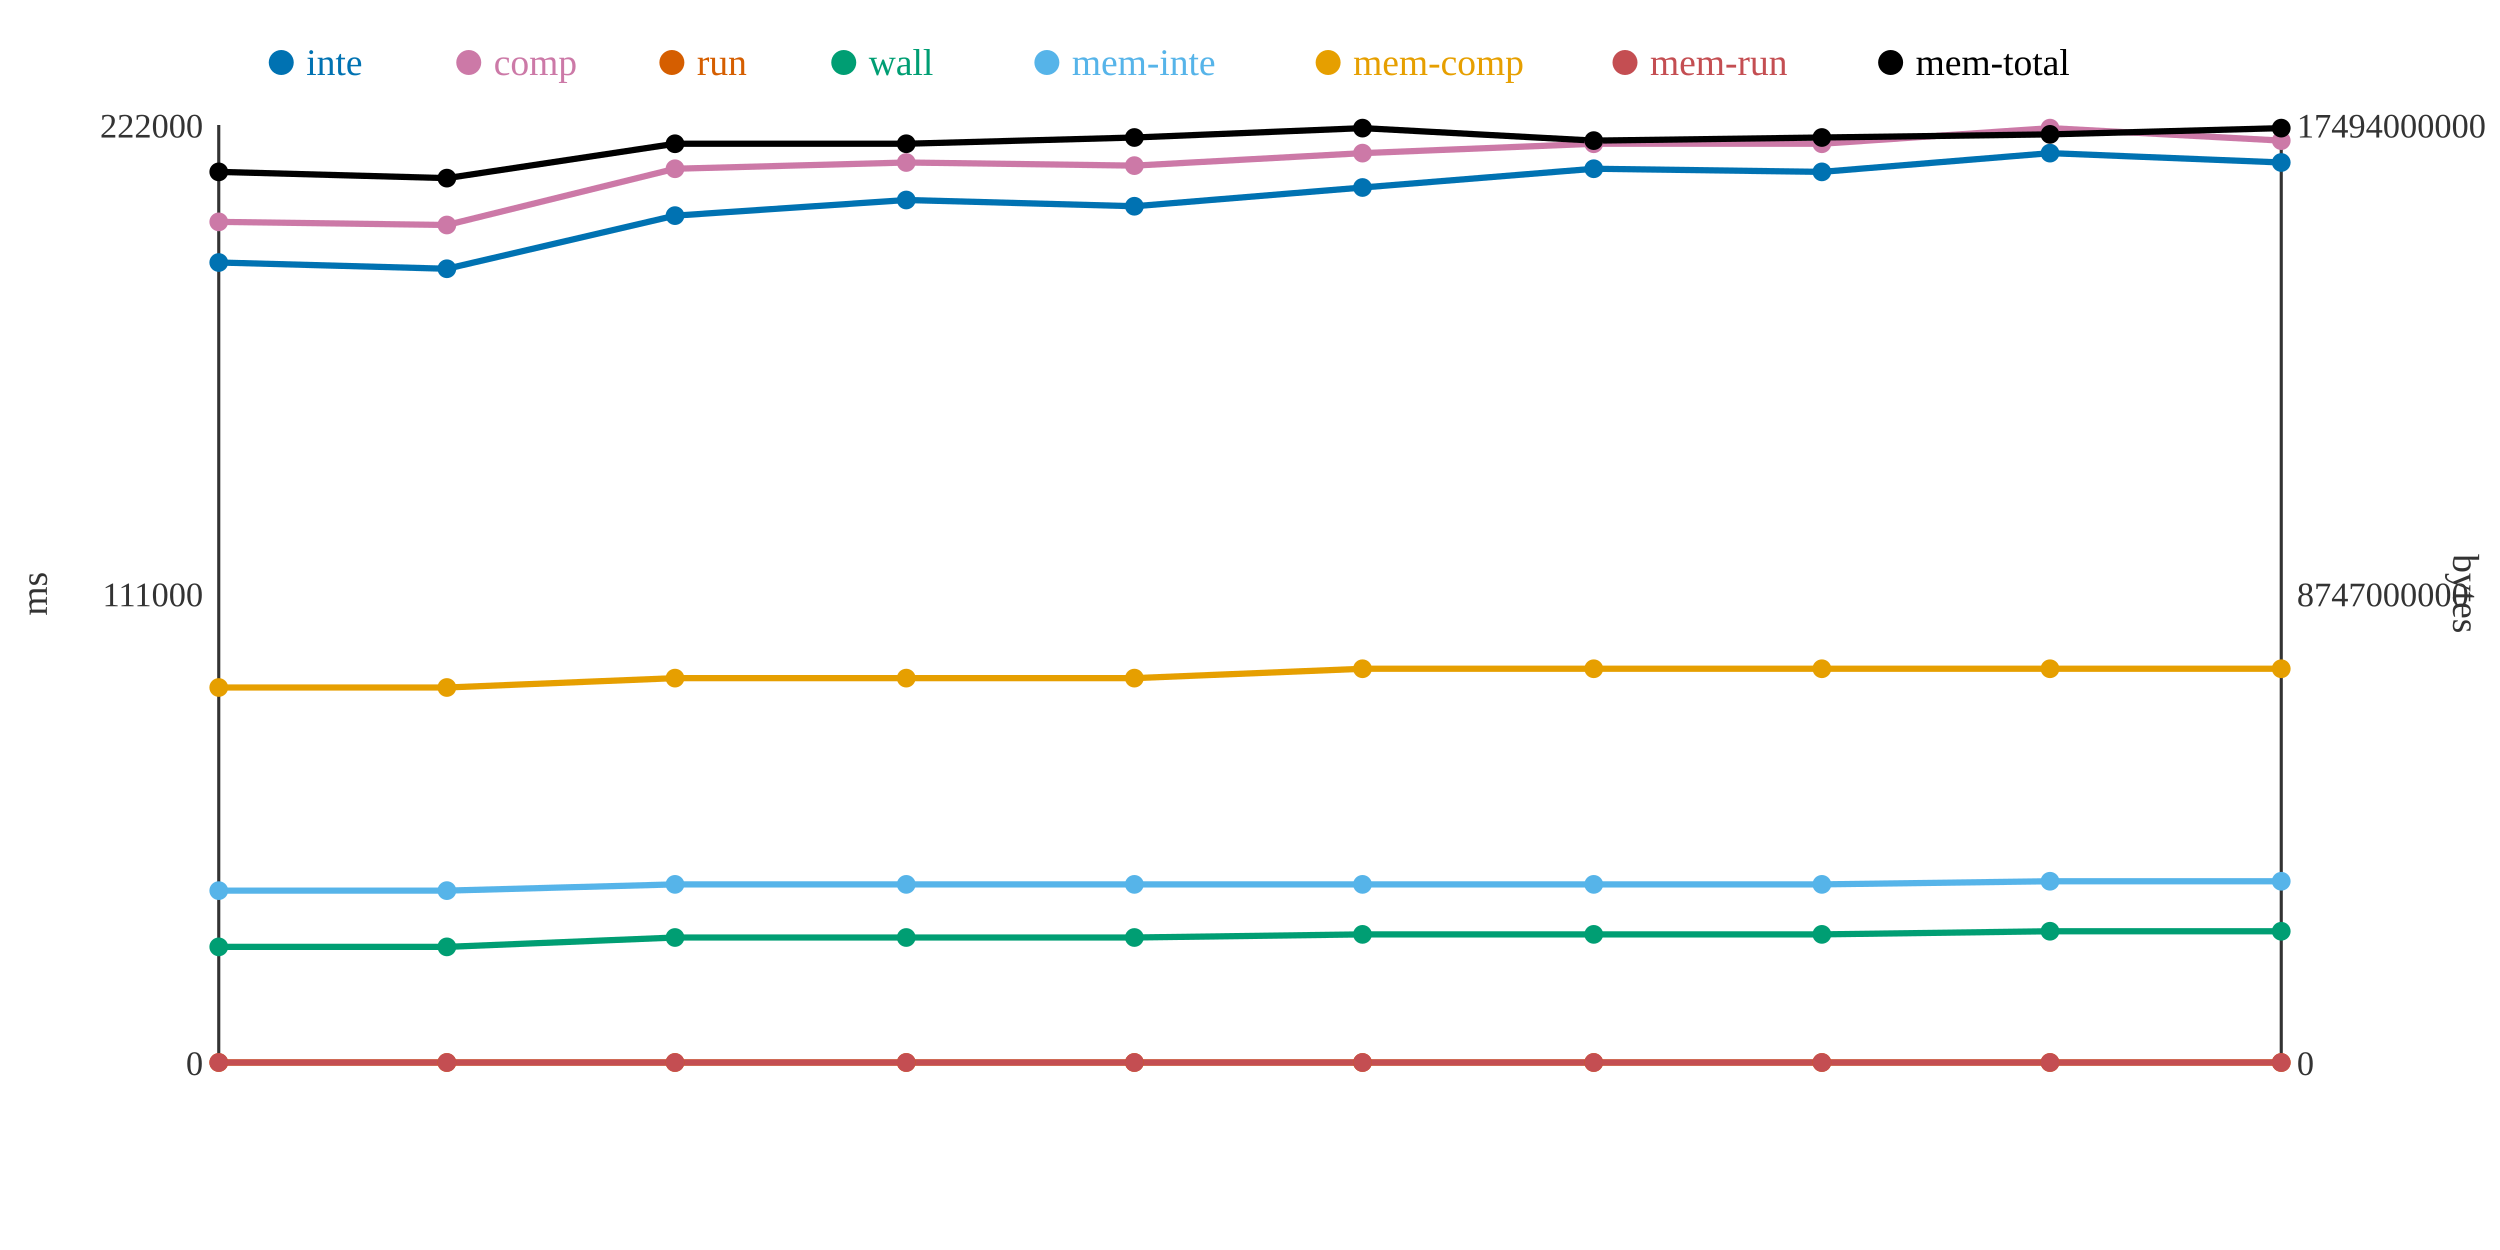
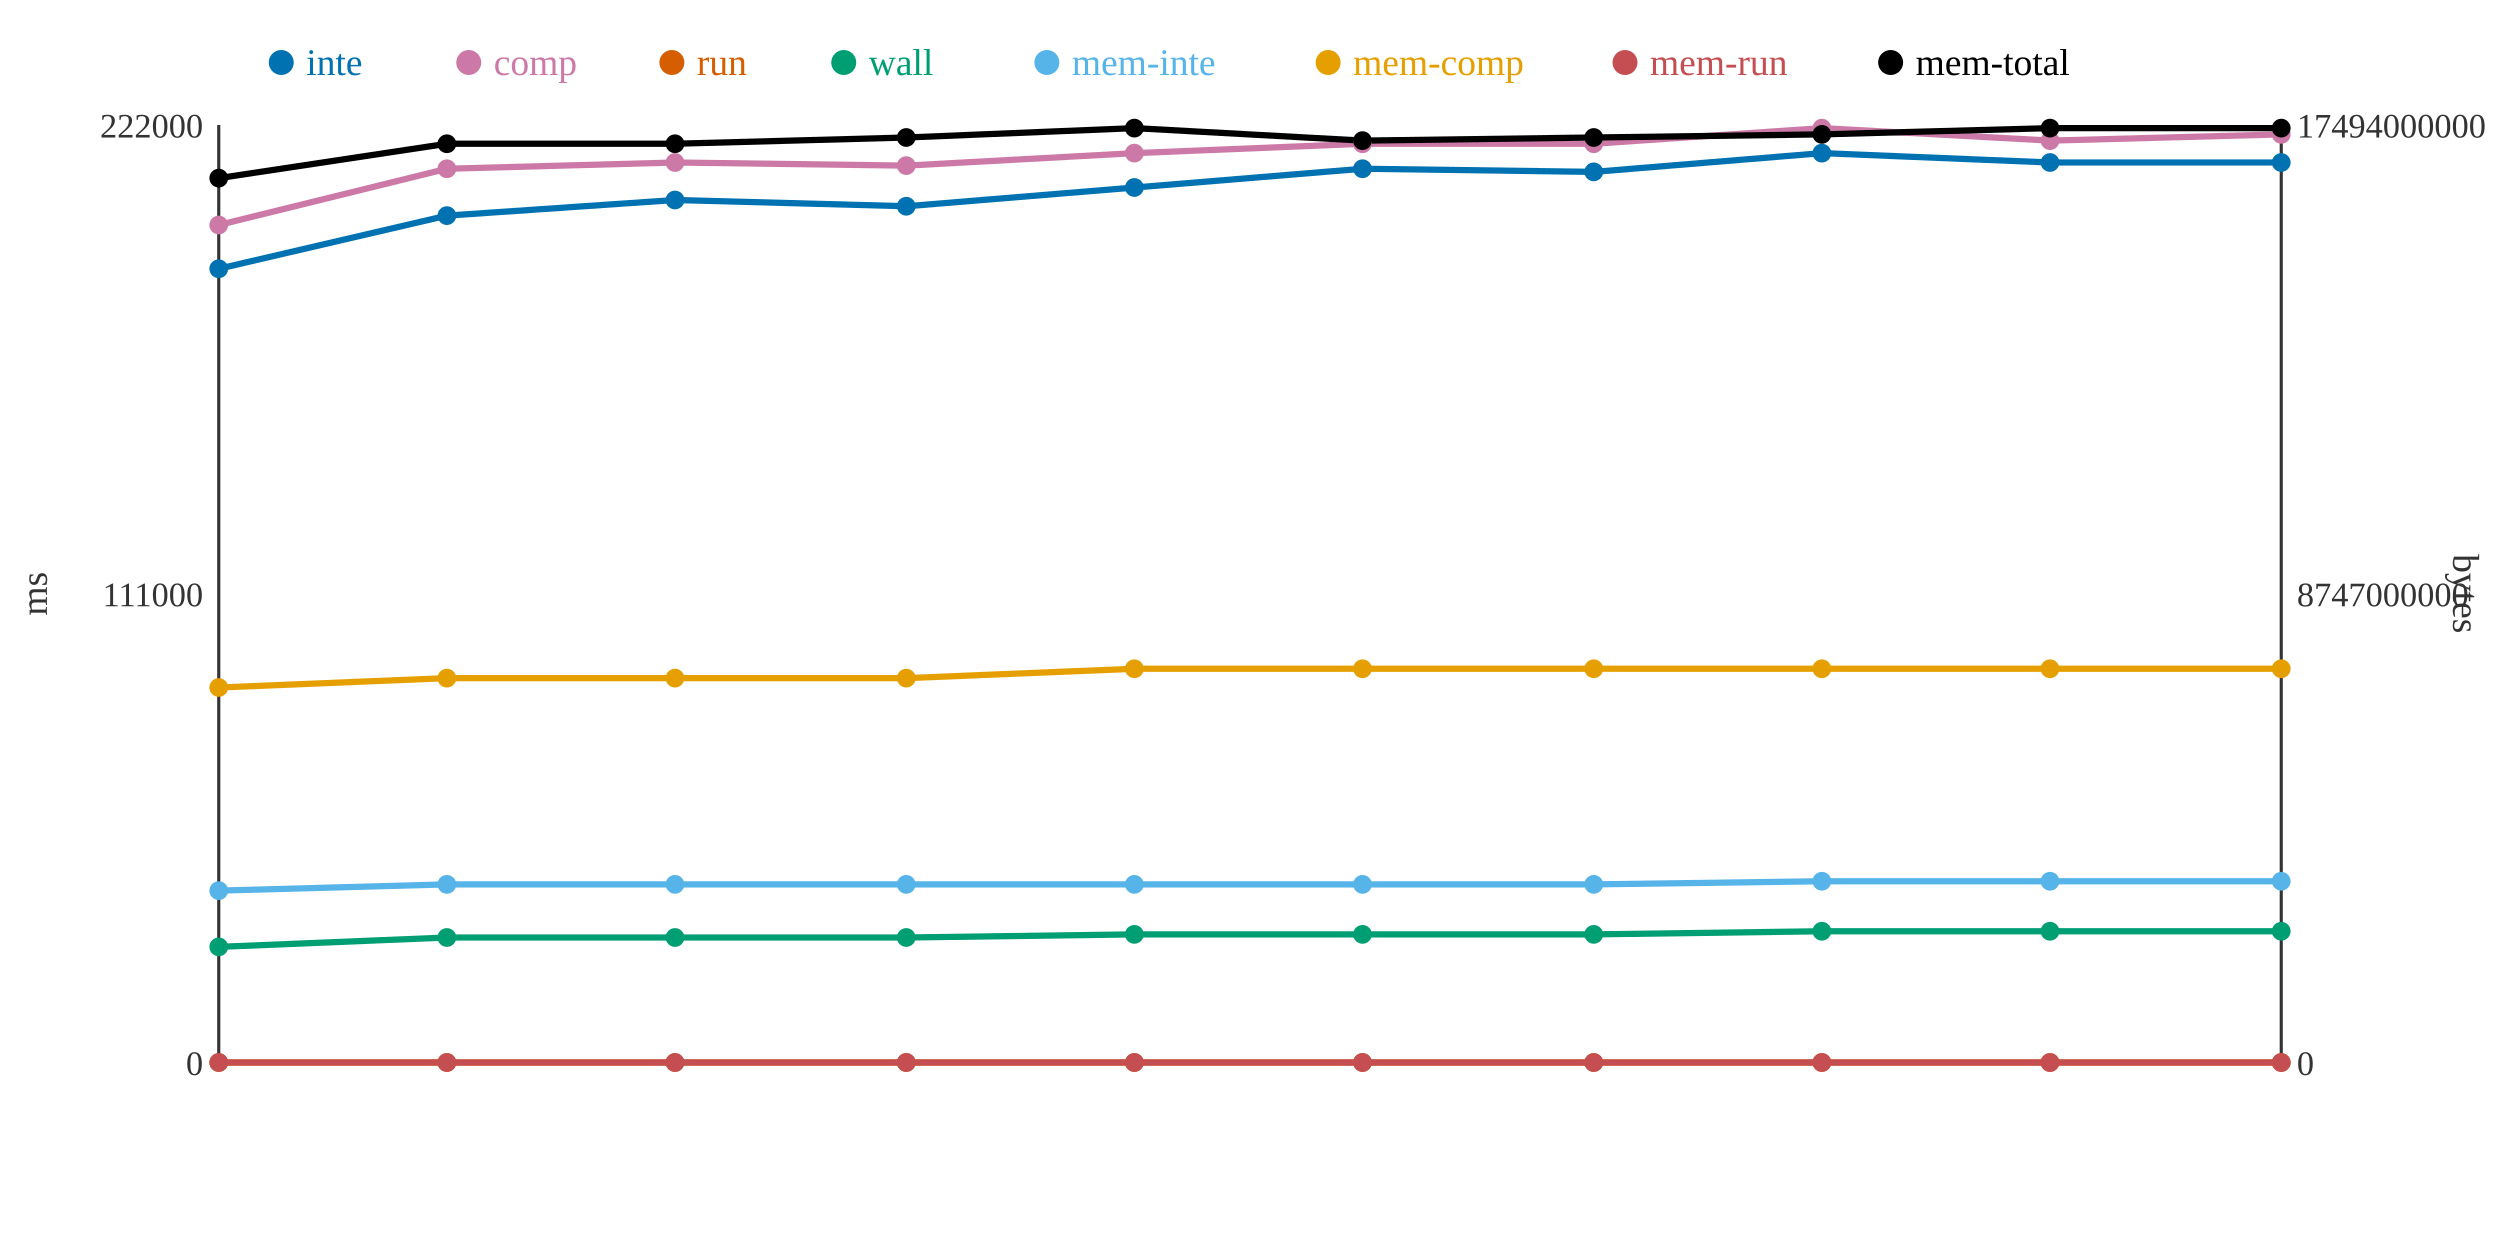
<svg xmlns="http://www.w3.org/2000/svg" width="800" height="400">
  <rect width="800" height="400" fill="white" />
  <line x1="70" y1="40" x2="70" y2="340" stroke="#333" stroke-width="1" />
  <line x1="70" y1="340" x2="730" y2="340" stroke="#333" stroke-width="1" />
  <line x1="730" y1="40" x2="730" y2="340" stroke="#333" stroke-width="1" />
  <text x="65" y="344" text-anchor="end" font-size="11" fill="#333">0</text>
  <text x="65" y="194" text-anchor="end" font-size="11" fill="#333">111000</text>
  <text x="65" y="44" text-anchor="end" font-size="11" fill="#333">222000</text>
  <text x="15" y="190" text-anchor="middle" font-size="12" fill="#333" transform="rotate(-90 15 190)">ms</text>
  <text x="735" y="344" text-anchor="start" font-size="11" fill="#333">0</text>
  <text x="735" y="194" text-anchor="start" font-size="11" fill="#333">8747000000</text>
  <text x="735" y="44" text-anchor="start" font-size="11" fill="#333">17494000000</text>
  <text x="785" y="190" text-anchor="middle" font-size="12" fill="#333" transform="rotate(90 785 190)">bytes</text>
-   <polyline points="70,84 143,86 216,69 290,64 363,66 436,60 510,54 583,55 656,49 730,52" fill="none" stroke="#0072B2" stroke-width="2" />
-   <polyline points="70,71 143,72 216,54 290,52 363,53 436,49 510,46 583,46 656,41 730,45" fill="none" stroke="#CC79A7" stroke-width="2" />
+   <polyline points="70,86 143,69 216,64 290,66 363,60 436,54 510,55 583,49 656,52 730,52" fill="none" stroke="#0072B2" stroke-width="2" />
+   <polyline points="70,72 143,54 216,52 290,53 363,49 436,46 510,46 583,41 656,45 730,43" fill="none" stroke="#CC79A7" stroke-width="2" />
  <polyline points="70,340 143,340 216,340 290,340 363,340 436,340 510,340 583,340 656,340 730,340" fill="none" stroke="#D55E00" stroke-width="2" />
-   <polyline points="70,303 143,303 216,300 290,300 363,300 436,299 510,299 583,299 656,298 730,298" fill="none" stroke="#009E73" stroke-width="2" />
-   <polyline points="70,285 143,285 216,283 290,283 363,283 436,283 510,283 583,283 656,282 730,282" fill="none" stroke="#56B4E9" stroke-width="2" />
-   <polyline points="70,220 143,220 216,217 290,217 363,217 436,214 510,214 583,214 656,214 730,214" fill="none" stroke="#E69F00" stroke-width="2" />
+   <polyline points="70,303 143,300 216,300 290,300 363,299 436,299 510,299 583,298 656,298 730,298" fill="none" stroke="#009E73" stroke-width="2" />
+   <polyline points="70,285 143,283 216,283 290,283 363,283 436,283 510,283 583,282 656,282 730,282" fill="none" stroke="#56B4E9" stroke-width="2" />
+   <polyline points="70,220 143,217 216,217 290,217 363,214 436,214 510,214 583,214 656,214 730,214" fill="none" stroke="#E69F00" stroke-width="2" />
  <polyline points="70,340 143,340 216,340 290,340 363,340 436,340 510,340 583,340 656,340 730,340" fill="none" stroke="#C44E52" stroke-width="2" />
-   <polyline points="70,55 143,57 216,46 290,46 363,44 436,41 510,45 583,44 656,43 730,41" fill="none" stroke="#000000" stroke-width="2" />
-   <circle cx="70" cy="84" r="3" fill="#0072B2" />
-   <circle cx="70" cy="71" r="3" fill="#CC79A7" />
+   <polyline points="70,57 143,46 216,46 290,44 363,41 436,45 510,44 583,43 656,41 730,41" fill="none" stroke="#000000" stroke-width="2" />
+   <circle cx="70" cy="86" r="3" fill="#0072B2" />
+   <circle cx="70" cy="72" r="3" fill="#CC79A7" />
  <circle cx="70" cy="340" r="3" fill="#D55E00" />
  <circle cx="70" cy="303" r="3" fill="#009E73" />
  <circle cx="70" cy="285" r="3" fill="#56B4E9" />
  <circle cx="70" cy="220" r="3" fill="#E69F00" />
  <circle cx="70" cy="340" r="3" fill="#C44E52" />
-   <circle cx="70" cy="55" r="3" fill="#000000" />
-   <circle cx="143" cy="86" r="3" fill="#0072B2" />
-   <circle cx="143" cy="72" r="3" fill="#CC79A7" />
+   <circle cx="70" cy="57" r="3" fill="#000000" />
+   <circle cx="143" cy="69" r="3" fill="#0072B2" />
+   <circle cx="143" cy="54" r="3" fill="#CC79A7" />
  <circle cx="143" cy="340" r="3" fill="#D55E00" />
-   <circle cx="143" cy="303" r="3" fill="#009E73" />
-   <circle cx="143" cy="285" r="3" fill="#56B4E9" />
-   <circle cx="143" cy="220" r="3" fill="#E69F00" />
+   <circle cx="143" cy="300" r="3" fill="#009E73" />
+   <circle cx="143" cy="283" r="3" fill="#56B4E9" />
+   <circle cx="143" cy="217" r="3" fill="#E69F00" />
  <circle cx="143" cy="340" r="3" fill="#C44E52" />
-   <circle cx="143" cy="57" r="3" fill="#000000" />
-   <circle cx="216" cy="69" r="3" fill="#0072B2" />
-   <circle cx="216" cy="54" r="3" fill="#CC79A7" />
+   <circle cx="143" cy="46" r="3" fill="#000000" />
+   <circle cx="216" cy="64" r="3" fill="#0072B2" />
+   <circle cx="216" cy="52" r="3" fill="#CC79A7" />
  <circle cx="216" cy="340" r="3" fill="#D55E00" />
  <circle cx="216" cy="300" r="3" fill="#009E73" />
  <circle cx="216" cy="283" r="3" fill="#56B4E9" />
  <circle cx="216" cy="217" r="3" fill="#E69F00" />
  <circle cx="216" cy="340" r="3" fill="#C44E52" />
  <circle cx="216" cy="46" r="3" fill="#000000" />
-   <circle cx="290" cy="64" r="3" fill="#0072B2" />
-   <circle cx="290" cy="52" r="3" fill="#CC79A7" />
+   <circle cx="290" cy="66" r="3" fill="#0072B2" />
+   <circle cx="290" cy="53" r="3" fill="#CC79A7" />
  <circle cx="290" cy="340" r="3" fill="#D55E00" />
  <circle cx="290" cy="300" r="3" fill="#009E73" />
  <circle cx="290" cy="283" r="3" fill="#56B4E9" />
  <circle cx="290" cy="217" r="3" fill="#E69F00" />
  <circle cx="290" cy="340" r="3" fill="#C44E52" />
-   <circle cx="290" cy="46" r="3" fill="#000000" />
-   <circle cx="363" cy="66" r="3" fill="#0072B2" />
-   <circle cx="363" cy="53" r="3" fill="#CC79A7" />
+   <circle cx="290" cy="44" r="3" fill="#000000" />
+   <circle cx="363" cy="60" r="3" fill="#0072B2" />
+   <circle cx="363" cy="49" r="3" fill="#CC79A7" />
  <circle cx="363" cy="340" r="3" fill="#D55E00" />
-   <circle cx="363" cy="300" r="3" fill="#009E73" />
+   <circle cx="363" cy="299" r="3" fill="#009E73" />
  <circle cx="363" cy="283" r="3" fill="#56B4E9" />
-   <circle cx="363" cy="217" r="3" fill="#E69F00" />
+   <circle cx="363" cy="214" r="3" fill="#E69F00" />
  <circle cx="363" cy="340" r="3" fill="#C44E52" />
-   <circle cx="363" cy="44" r="3" fill="#000000" />
-   <circle cx="436" cy="60" r="3" fill="#0072B2" />
-   <circle cx="436" cy="49" r="3" fill="#CC79A7" />
+   <circle cx="363" cy="41" r="3" fill="#000000" />
+   <circle cx="436" cy="54" r="3" fill="#0072B2" />
+   <circle cx="436" cy="46" r="3" fill="#CC79A7" />
  <circle cx="436" cy="340" r="3" fill="#D55E00" />
  <circle cx="436" cy="299" r="3" fill="#009E73" />
  <circle cx="436" cy="283" r="3" fill="#56B4E9" />
  <circle cx="436" cy="214" r="3" fill="#E69F00" />
  <circle cx="436" cy="340" r="3" fill="#C44E52" />
-   <circle cx="436" cy="41" r="3" fill="#000000" />
-   <circle cx="510" cy="54" r="3" fill="#0072B2" />
+   <circle cx="436" cy="45" r="3" fill="#000000" />
+   <circle cx="510" cy="55" r="3" fill="#0072B2" />
  <circle cx="510" cy="46" r="3" fill="#CC79A7" />
  <circle cx="510" cy="340" r="3" fill="#D55E00" />
  <circle cx="510" cy="299" r="3" fill="#009E73" />
  <circle cx="510" cy="283" r="3" fill="#56B4E9" />
  <circle cx="510" cy="214" r="3" fill="#E69F00" />
  <circle cx="510" cy="340" r="3" fill="#C44E52" />
-   <circle cx="510" cy="45" r="3" fill="#000000" />
-   <circle cx="583" cy="55" r="3" fill="#0072B2" />
-   <circle cx="583" cy="46" r="3" fill="#CC79A7" />
+   <circle cx="510" cy="44" r="3" fill="#000000" />
+   <circle cx="583" cy="49" r="3" fill="#0072B2" />
+   <circle cx="583" cy="41" r="3" fill="#CC79A7" />
  <circle cx="583" cy="340" r="3" fill="#D55E00" />
-   <circle cx="583" cy="299" r="3" fill="#009E73" />
-   <circle cx="583" cy="283" r="3" fill="#56B4E9" />
+   <circle cx="583" cy="298" r="3" fill="#009E73" />
+   <circle cx="583" cy="282" r="3" fill="#56B4E9" />
  <circle cx="583" cy="214" r="3" fill="#E69F00" />
  <circle cx="583" cy="340" r="3" fill="#C44E52" />
-   <circle cx="583" cy="44" r="3" fill="#000000" />
-   <circle cx="656" cy="49" r="3" fill="#0072B2" />
-   <circle cx="656" cy="41" r="3" fill="#CC79A7" />
+   <circle cx="583" cy="43" r="3" fill="#000000" />
+   <circle cx="656" cy="52" r="3" fill="#0072B2" />
+   <circle cx="656" cy="45" r="3" fill="#CC79A7" />
  <circle cx="656" cy="340" r="3" fill="#D55E00" />
  <circle cx="656" cy="298" r="3" fill="#009E73" />
  <circle cx="656" cy="282" r="3" fill="#56B4E9" />
  <circle cx="656" cy="214" r="3" fill="#E69F00" />
  <circle cx="656" cy="340" r="3" fill="#C44E52" />
-   <circle cx="656" cy="43" r="3" fill="#000000" />
+   <circle cx="656" cy="41" r="3" fill="#000000" />
  <circle cx="730" cy="52" r="3" fill="#0072B2" />
-   <circle cx="730" cy="45" r="3" fill="#CC79A7" />
+   <circle cx="730" cy="43" r="3" fill="#CC79A7" />
  <circle cx="730" cy="340" r="3" fill="#D55E00" />
  <circle cx="730" cy="298" r="3" fill="#009E73" />
  <circle cx="730" cy="282" r="3" fill="#56B4E9" />
  <circle cx="730" cy="214" r="3" fill="#E69F00" />
  <circle cx="730" cy="340" r="3" fill="#C44E52" />
  <circle cx="730" cy="41" r="3" fill="#000000" />
  <circle cx="90" cy="20" r="4" fill="#0072B2" />
  <text x="98" y="24" text-anchor="start" font-size="12" fill="#0072B2">inte</text>
  <circle cx="150" cy="20" r="4" fill="#CC79A7" />
  <text x="158" y="24" text-anchor="start" font-size="12" fill="#CC79A7">comp</text>
  <circle cx="215" cy="20" r="4" fill="#D55E00" />
  <text x="223" y="24" text-anchor="start" font-size="12" fill="#D55E00">run</text>
  <circle cx="270" cy="20" r="4" fill="#009E73" />
  <text x="278" y="24" text-anchor="start" font-size="12" fill="#009E73">wall</text>
  <circle cx="335" cy="20" r="4" fill="#56B4E9" />
  <text x="343" y="24" text-anchor="start" font-size="12" fill="#56B4E9">mem-inte</text>
  <circle cx="425" cy="20" r="4" fill="#E69F00" />
  <text x="433" y="24" text-anchor="start" font-size="12" fill="#E69F00">mem-comp</text>
  <circle cx="520" cy="20" r="4" fill="#C44E52" />
  <text x="528" y="24" text-anchor="start" font-size="12" fill="#C44E52">mem-run</text>
  <circle cx="605" cy="20" r="4" fill="#000000" />
  <text x="613" y="24" text-anchor="start" font-size="12" fill="#000000">mem-total</text>
</svg>
